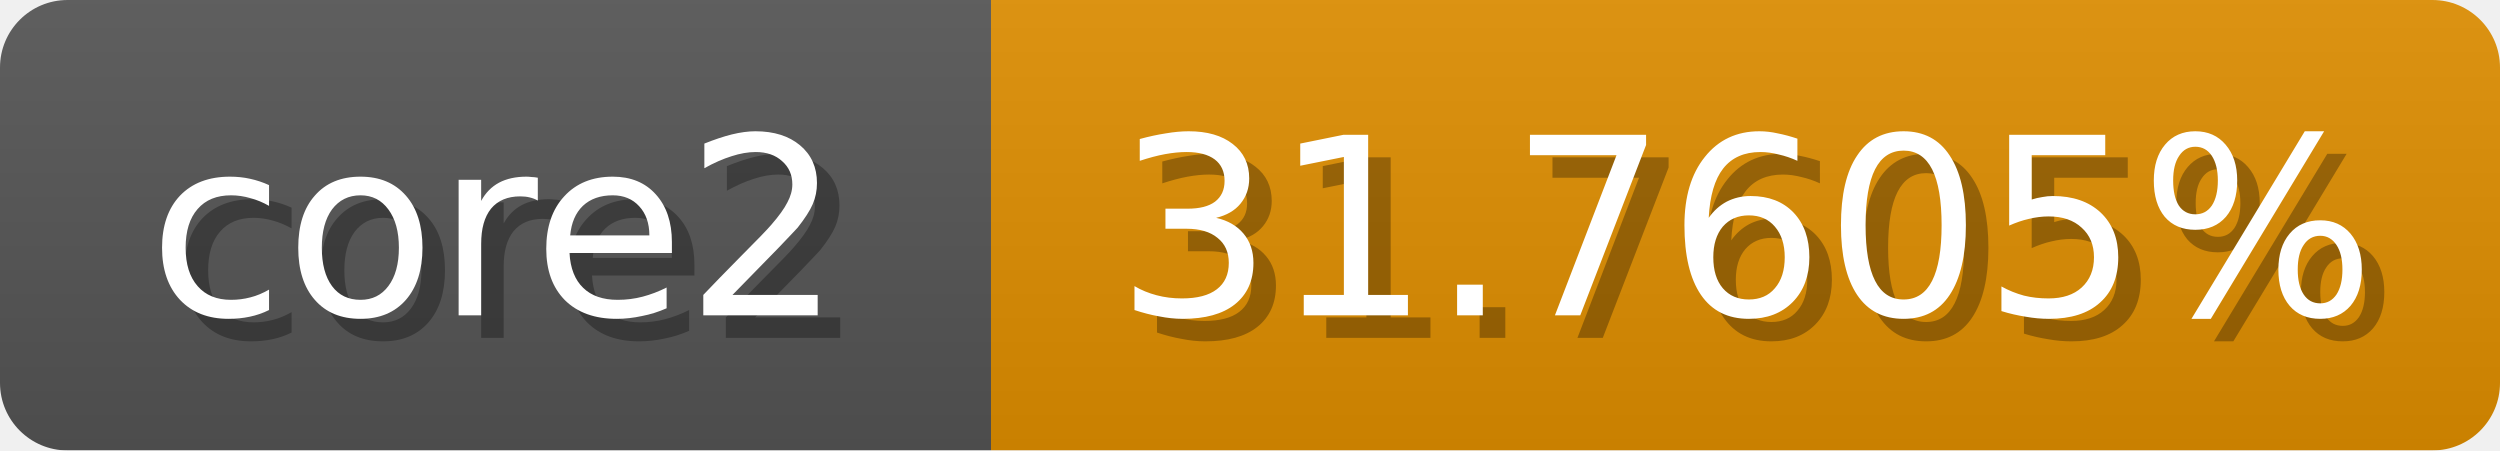
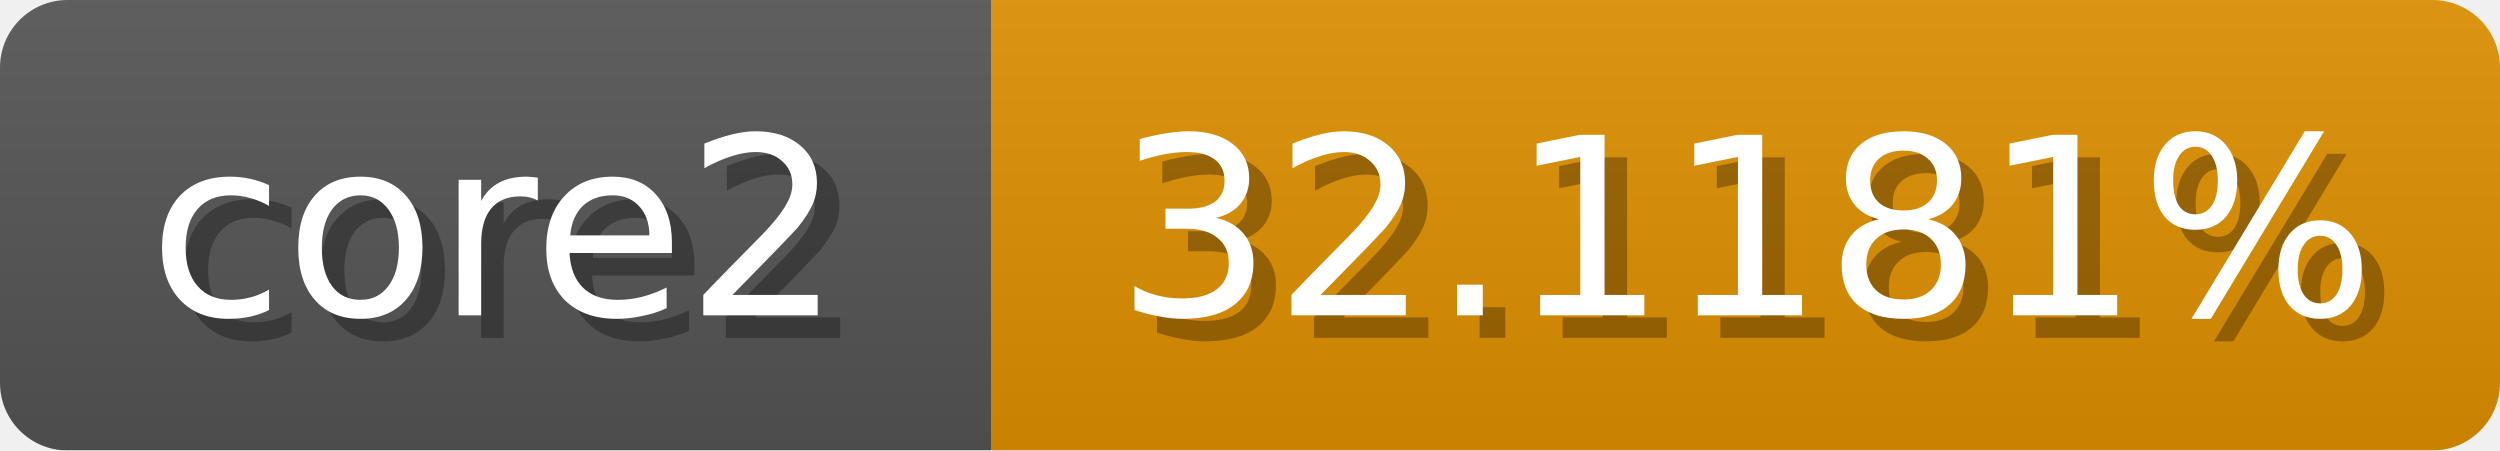
<svg xmlns="http://www.w3.org/2000/svg" width="111" height="20">
  <linearGradient id="b" x2="0" y2="100%">
    <stop offset="0" stop-color="#bbb" stop-opacity=".1" />
    <stop offset="1" stop-opacity=".1" />
  </linearGradient>
  <mask id="anybadge_1">
    <rect width="111" height="20" rx="3" fill="#fff" />
  </mask>
  <g mask="url(#anybadge_1)">
    <path fill="#555" d="M0 0h44v20H0z" />
-     <path fill="#e08e00" d="M44 0h67v20H44z" />
+     <path fill="#e09000" d="M44 0h67v20H44z" />
    <path fill="url(#b)" d="M0 0h111v20H0z" />
  </g>
  <g fill="#fff" text-anchor="middle" font-family="DejaVu Sans,Verdana,Geneva,sans-serif" font-size="11">
    <text x="23.0" y="15" fill="#010101" fill-opacity=".3">core2</text>
    <text x="22.0" y="14">core2</text>
  </g>
  <g fill="#fff" text-anchor="middle" font-family="DejaVu Sans,Verdana,Geneva,sans-serif" font-size="11">
-     <text x="78.5" y="15" fill="#010101" fill-opacity=".3">31.7605%</text>
-     <text x="77.5" y="14">31.7605%</text>
+     <text x="78.5" y="15" fill="#010101" fill-opacity=".3">32.1181%</text>
+     <text x="77.5" y="14">32.1181%</text>
  </g>
</svg>
